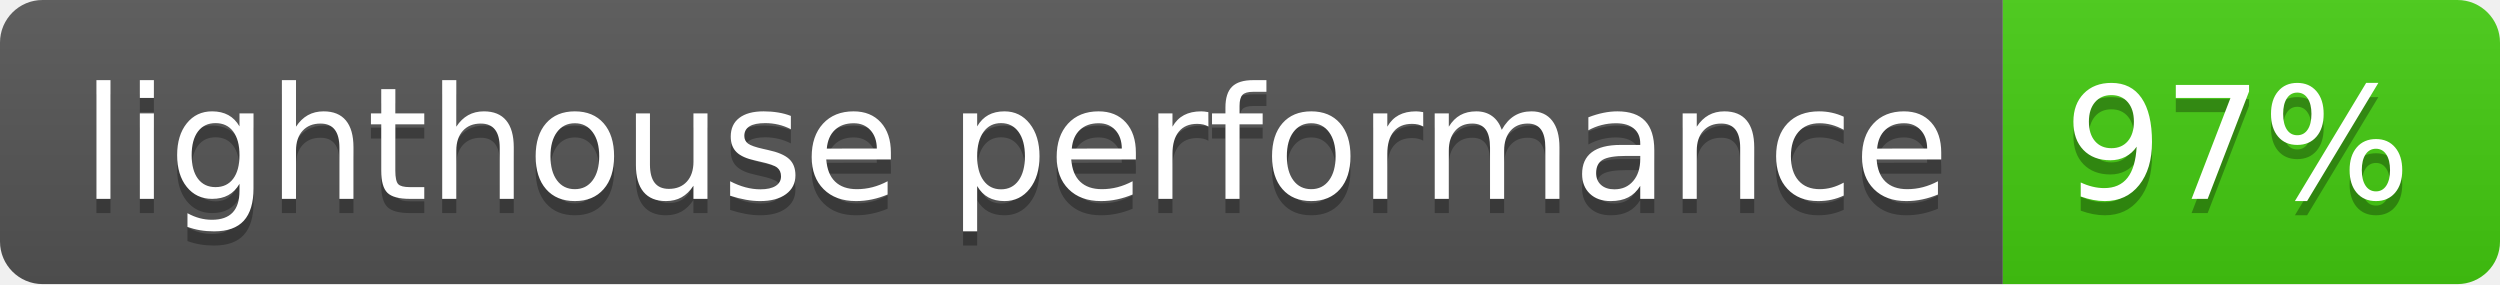
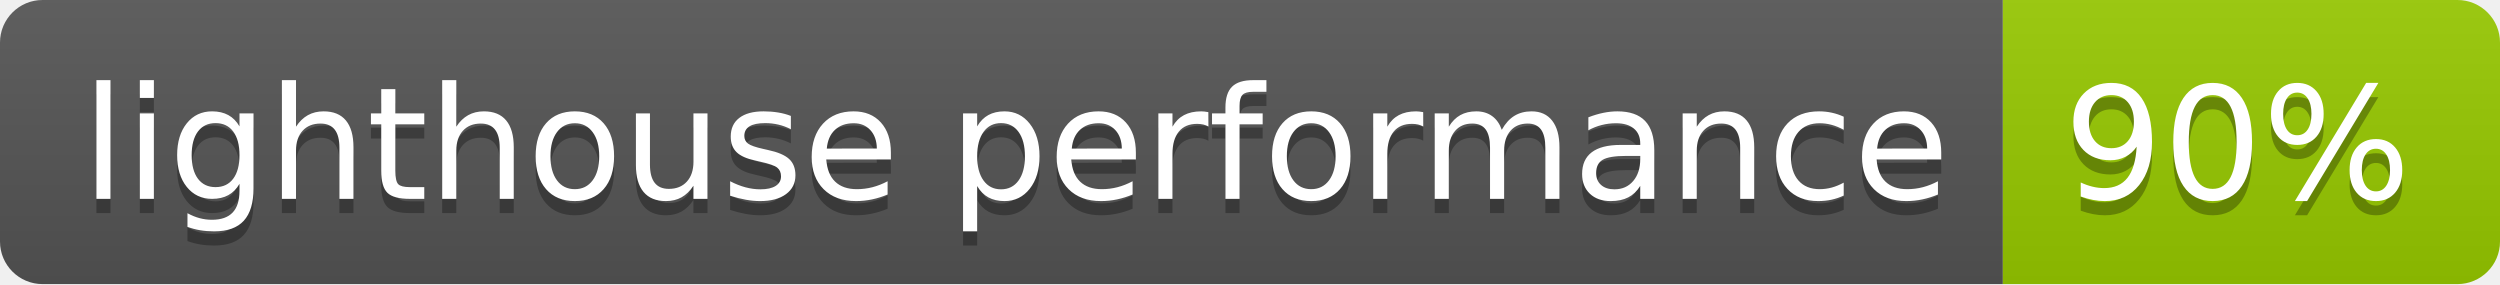
- <svg xmlns="http://www.w3.org/2000/svg" width="176" height="20" role="img" aria-label="lighthouse performance: 97%">
+ <svg xmlns="http://www.w3.org/2000/svg" width="176" height="20" role="img" aria-label="lighthouse performance: 90%">
  <linearGradient id="s" x2="0" y2="100%">
    <stop offset="0" stop-color="#bbb" stop-opacity=".1" />
    <stop offset="1" stop-opacity=".1" />
  </linearGradient>
  <clipPath id="r">
    <rect width="176" height="20" rx="3" fill="#fff" />
  </clipPath>
  <g clip-path="url(#r)">
    <rect width="141" height="20" fill="#555" />
-     <rect x="141" width="35" height="20" fill="#4c1" />
+     <rect x="141" width="35" height="20" fill="#97ca00" />
    <rect width="176" height="20" fill="url(#s)" />
  </g>
  <g fill="#fff" text-anchor="middle" font-family="Verdana,Geneva,DejaVu Sans,sans-serif" text-rendering="geometricPrecision" font-size="110">
    <text aria-hidden="true" x="715" y="150" fill="#010101" fill-opacity=".3" transform="scale(.1)" textLength="1310">lighthouse performance</text>
    <text x="715" y="140" transform="scale(.1)" fill="#fff" textLength="1310">lighthouse performance</text>
-     <text aria-hidden="true" x="1575" y="150" fill="#010101" fill-opacity=".3" transform="scale(.1)" textLength="250">97%</text>
-     <text x="1575" y="140" transform="scale(.1)" fill="#fff" textLength="250">97%</text>
+     <text aria-hidden="true" x="1575" y="150" fill="#010101" fill-opacity=".3" transform="scale(.1)" textLength="250">90%</text>
+     <text x="1575" y="140" transform="scale(.1)" fill="#fff" textLength="250">90%</text>
  </g>
</svg>
